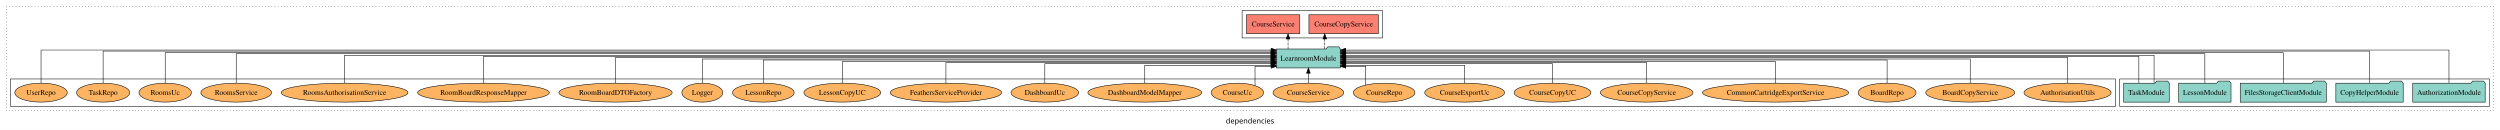
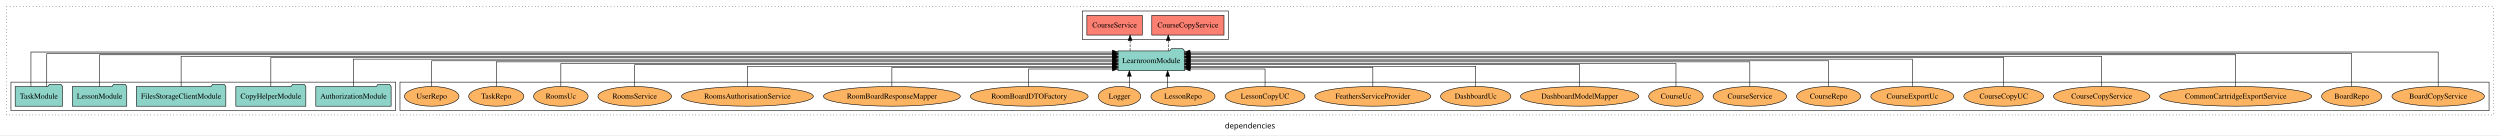
- <svg xmlns="http://www.w3.org/2000/svg" width="4752pt" height="247pt" viewBox="0.00 0.00 4752.00 246.80">
+ <svg xmlns="http://www.w3.org/2000/svg" width="4569pt" height="247pt" viewBox="0.00 0.00 4569.00 246.80">
  <g id="graph0" class="graph" transform="scale(1 1) rotate(0) translate(4 242.8)">
-     <polygon fill="white" stroke="transparent" points="-4,4 -4,-242.8 4748,-242.8 4748,4 -4,4" />
-     <text text-anchor="middle" x="2372" y="-8.2" font-family="sans-serif" font-size="14.00">dependencies</text>
+     <polygon fill="white" stroke="transparent" points="-4,4 -4,-242.8 4565,-242.8 4565,4 -4,4" />
+     <text text-anchor="middle" x="2280.5" y="-8.2" font-family="sans-serif" font-size="14.00">dependencies</text>
    <g id="clust1" class="cluster">
-       <polygon fill="none" stroke="black" stroke-dasharray="1,5" points="8,-32.8 8,-230.8 4736,-230.8 4736,-32.8 8,-32.8" />
+       <polygon fill="none" stroke="black" stroke-dasharray="1,5" points="8,-32.8 8,-230.8 4553,-230.8 4553,-32.8 8,-32.8" />
+     </g>
+     <g id="clust6" class="cluster">
+       <polygon fill="none" stroke="black" points="727,-40.8 727,-92.8 4545,-92.8 4545,-40.8 727,-40.8" />
    </g>
    <g id="clust3" class="cluster">
-       <polygon fill="none" stroke="black" points="4025,-40.8 4025,-92.8 4728,-92.8 4728,-40.8 4025,-40.8" />
-     </g>
-     <g id="clust6" class="cluster">
-       <polygon fill="none" stroke="black" points="16,-40.8 16,-92.8 4017,-92.8 4017,-40.8 16,-40.8" />
+       <polygon fill="none" stroke="black" points="16,-40.8 16,-92.8 719,-92.8 719,-40.8 16,-40.8" />
    </g>
    <g id="clust4" class="cluster">
-       <polygon fill="none" stroke="black" points="2357,-170.8 2357,-222.8 2624,-222.8 2624,-170.8 2357,-170.8" />
+       <polygon fill="none" stroke="black" points="1974,-170.8 1974,-222.8 2241,-222.8 2241,-170.8 1974,-170.8" />
    </g>
    <g id="node1" class="node">
-       <polygon fill="#8dd3c7" stroke="black" points="4719.81,-84.8 4716.81,-88.8 4695.81,-88.8 4692.81,-84.8 4582.19,-84.8 4582.19,-48.8 4719.81,-48.8 4719.81,-84.8" />
-       <text text-anchor="middle" x="4651" y="-62.6" font-family="Times,serif" font-size="14.00">AuthorizationModule</text>
+       <polygon fill="#8dd3c7" stroke="black" points="710.81,-84.8 707.81,-88.8 686.81,-88.8 683.81,-84.8 573.19,-84.8 573.19,-48.8 710.81,-48.8 710.81,-84.8" />
+       <text text-anchor="middle" x="642" y="-62.6" font-family="Times,serif" font-size="14.00">AuthorizationModule</text>
    </g>
    <g id="node6" class="node">
-       <polygon fill="#8dd3c7" stroke="black" points="2543.75,-149.8 2540.75,-153.8 2519.75,-153.8 2516.75,-149.8 2422.25,-149.8 2422.25,-113.8 2543.75,-113.8 2543.75,-149.8" />
-       <text text-anchor="middle" x="2483" y="-127.6" font-family="Times,serif" font-size="14.00">LearnroomModule</text>
+       <polygon fill="#8dd3c7" stroke="black" points="2160.75,-149.8 2157.75,-153.8 2136.75,-153.8 2133.75,-149.8 2039.25,-149.8 2039.25,-113.8 2160.75,-113.8 2160.75,-149.8" />
+       <text text-anchor="middle" x="2100" y="-127.6" font-family="Times,serif" font-size="14.00">LearnroomModule</text>
    </g>
    <g id="edge1" class="edge">
-       <path fill="none" stroke="black" d="M4651,-85.18C4651,-109.08 4651,-147.8 4651,-147.8 4651,-147.8 2553.82,-147.8 2553.82,-147.8" />
-       <polygon fill="black" stroke="black" points="2553.82,-144.3 2543.82,-147.8 2553.82,-151.3 2553.82,-144.3" />
+       <path fill="none" stroke="black" d="M642,-85.02C642,-105.17 642,-134.8 642,-134.8 642,-134.8 2029.21,-134.8 2029.21,-134.8" />
+       <polygon fill="black" stroke="black" points="2029.21,-138.3 2039.21,-134.8 2029.21,-131.3 2029.21,-138.3" />
    </g>
    <g id="node2" class="node">
-       <polygon fill="#8dd3c7" stroke="black" points="4563.98,-84.8 4560.98,-88.8 4539.98,-88.8 4536.98,-84.8 4436.02,-84.8 4436.02,-48.8 4563.98,-48.8 4563.98,-84.8" />
-       <text text-anchor="middle" x="4500" y="-62.6" font-family="Times,serif" font-size="14.00">CopyHelperModule</text>
+       <polygon fill="#8dd3c7" stroke="black" points="554.98,-84.8 551.98,-88.8 530.98,-88.8 527.98,-84.8 427.02,-84.8 427.02,-48.8 554.98,-48.8 554.98,-84.8" />
+       <text text-anchor="middle" x="491" y="-62.6" font-family="Times,serif" font-size="14.00">CopyHelperModule</text>
    </g>
    <g id="edge2" class="edge">
-       <path fill="none" stroke="black" d="M4500,-85.12C4500,-108.46 4500,-145.8 4500,-145.8 4500,-145.8 2553.91,-145.8 2553.91,-145.8" />
-       <polygon fill="black" stroke="black" points="2553.91,-142.3 2543.91,-145.8 2553.91,-149.3 2553.91,-142.3" />
+       <path fill="none" stroke="black" d="M491,-85.08C491,-106.12 491,-137.8 491,-137.8 491,-137.8 2028.89,-137.8 2028.89,-137.8" />
+       <polygon fill="black" stroke="black" points="2028.89,-141.3 2038.89,-137.8 2028.89,-134.3 2028.89,-141.3" />
    </g>
    <g id="node3" class="node">
-       <polygon fill="#8dd3c7" stroke="black" points="4417.77,-84.8 4414.77,-88.8 4393.77,-88.8 4390.77,-84.8 4254.23,-84.8 4254.23,-48.8 4417.77,-48.8 4417.77,-84.8" />
-       <text text-anchor="middle" x="4336" y="-62.6" font-family="Times,serif" font-size="14.00">FilesStorageClientModule</text>
+       <polygon fill="#8dd3c7" stroke="black" points="408.77,-84.8 405.77,-88.8 384.77,-88.8 381.77,-84.8 245.23,-84.8 245.23,-48.8 408.77,-48.8 408.77,-84.8" />
+       <text text-anchor="middle" x="327" y="-62.6" font-family="Times,serif" font-size="14.00">FilesStorageClientModule</text>
    </g>
    <g id="edge3" class="edge">
-       <path fill="none" stroke="black" d="M4336,-84.81C4336,-107.29 4336,-142.8 4336,-142.8 4336,-142.8 2553.86,-142.8 2553.86,-142.8" />
-       <polygon fill="black" stroke="black" points="2553.86,-139.3 2543.86,-142.8 2553.86,-146.3 2553.86,-139.3" />
+       <path fill="none" stroke="black" d="M327,-84.84C327,-106.46 327,-139.8 327,-139.8 327,-139.8 2029.23,-139.8 2029.23,-139.8" />
+       <polygon fill="black" stroke="black" points="2029.23,-143.3 2039.23,-139.8 2029.23,-136.3 2029.23,-143.3" />
    </g>
    <g id="node4" class="node">
-       <polygon fill="#8dd3c7" stroke="black" points="4236.71,-84.8 4233.71,-88.8 4212.71,-88.8 4209.71,-84.8 4137.29,-84.8 4137.29,-48.8 4236.71,-48.8 4236.71,-84.8" />
-       <text text-anchor="middle" x="4187" y="-62.6" font-family="Times,serif" font-size="14.00">LessonModule</text>
+       <polygon fill="#8dd3c7" stroke="black" points="227.71,-84.8 224.71,-88.8 203.71,-88.8 200.71,-84.8 128.29,-84.8 128.29,-48.8 227.71,-48.8 227.71,-84.8" />
+       <text text-anchor="middle" x="178" y="-62.6" font-family="Times,serif" font-size="14.00">LessonModule</text>
    </g>
    <g id="edge4" class="edge">
-       <path fill="none" stroke="black" d="M4187,-85.09C4187,-107.01 4187,-140.8 4187,-140.8 4187,-140.8 2553.9,-140.8 2553.9,-140.8" />
-       <polygon fill="black" stroke="black" points="2553.9,-137.3 2543.9,-140.8 2553.9,-144.3 2553.9,-137.3" />
+       <path fill="none" stroke="black" d="M178,-84.81C178,-107.29 178,-142.8 178,-142.8 178,-142.8 2029.04,-142.8 2029.04,-142.8" />
+       <polygon fill="black" stroke="black" points="2029.04,-146.3 2039.04,-142.8 2029.04,-139.3 2029.04,-146.3" />
    </g>
    <g id="node5" class="node">
-       <polygon fill="#8dd3c7" stroke="black" points="4119.27,-84.8 4116.27,-88.8 4095.27,-88.8 4092.27,-84.8 4032.73,-84.8 4032.73,-48.8 4119.27,-48.8 4119.27,-84.8" />
-       <text text-anchor="middle" x="4076" y="-62.6" font-family="Times,serif" font-size="14.00">TaskModule</text>
+       <polygon fill="#8dd3c7" stroke="black" points="110.27,-84.8 107.27,-88.8 86.27,-88.8 83.27,-84.8 23.73,-84.8 23.73,-48.8 110.27,-48.8 110.27,-84.8" />
+       <text text-anchor="middle" x="67" y="-62.6" font-family="Times,serif" font-size="14.00">TaskModule</text>
    </g>
    <g id="edge5" class="edge">
-       <path fill="none" stroke="black" d="M4090.46,-85.08C4090.46,-106.12 4090.46,-137.8 4090.46,-137.8 4090.46,-137.8 2554.05,-137.8 2554.05,-137.8" />
-       <polygon fill="black" stroke="black" points="2554.05,-134.3 2544.05,-137.8 2554.05,-141.3 2554.05,-134.3" />
+       <path fill="none" stroke="black" d="M52.54,-85.18C52.54,-109.08 52.54,-147.8 52.54,-147.8 52.54,-147.8 2029,-147.8 2029,-147.8" />
+       <polygon fill="black" stroke="black" points="2029,-151.3 2039,-147.8 2029,-144.3 2029,-151.3" />
    </g>
    <g id="edge6" class="edge">
-       <path fill="none" stroke="black" d="M4061.54,-84.93C4061.54,-105.37 4061.54,-135.8 4061.54,-135.8 4061.54,-135.8 2553.91,-135.8 2553.91,-135.8" />
-       <polygon fill="black" stroke="black" points="2553.91,-132.3 2543.91,-135.8 2553.91,-139.3 2553.91,-132.3" />
+       <path fill="none" stroke="black" d="M81.46,-84.89C81.46,-107.93 81.46,-144.8 81.46,-144.8 81.46,-144.8 2029.04,-144.8 2029.04,-144.8" />
+       <polygon fill="black" stroke="black" points="2029.04,-148.3 2039.04,-144.8 2029.04,-141.3 2029.04,-148.3" />
    </g>
    <g id="node7" class="node">
-       <polygon fill="#fb8072" stroke="black" points="2615.98,-214.8 2484.02,-214.8 2484.02,-178.8 2615.98,-178.8 2615.98,-214.8" />
-       <text text-anchor="middle" x="2550" y="-192.6" font-family="Times,serif" font-size="14.00">CourseCopyService </text>
+       <polygon fill="#fb8072" stroke="black" points="2232.98,-214.8 2101.02,-214.8 2101.02,-178.8 2232.98,-178.8 2232.98,-214.8" />
+       <text text-anchor="middle" x="2167" y="-192.6" font-family="Times,serif" font-size="14.00">CourseCopyService </text>
    </g>
    <g id="edge7" class="edge">
-       <path fill="none" stroke="black" stroke-dasharray="5,2" d="M2514.07,-149.91C2514.07,-149.91 2514.07,-168.79 2514.07,-168.79" />
-       <polygon fill="black" stroke="black" points="2510.57,-168.79 2514.07,-178.79 2517.57,-168.79 2510.57,-168.79" />
+       <path fill="none" stroke="black" stroke-dasharray="5,2" d="M2131.07,-149.91C2131.07,-149.91 2131.07,-168.79 2131.07,-168.79" />
+       <polygon fill="black" stroke="black" points="2127.57,-168.79 2131.07,-178.79 2134.57,-168.79 2127.57,-168.79" />
    </g>
    <g id="node8" class="node">
-       <polygon fill="#fb8072" stroke="black" points="2466.64,-214.8 2365.36,-214.8 2365.36,-178.8 2466.64,-178.8 2466.64,-214.8" />
-       <text text-anchor="middle" x="2416" y="-192.6" font-family="Times,serif" font-size="14.00">CourseService </text>
+       <polygon fill="#fb8072" stroke="black" points="2083.64,-214.8 1982.36,-214.8 1982.36,-178.8 2083.64,-178.8 2083.64,-214.8" />
+       <text text-anchor="middle" x="2033" y="-192.6" font-family="Times,serif" font-size="14.00">CourseService </text>
    </g>
    <g id="edge8" class="edge">
-       <path fill="none" stroke="black" stroke-dasharray="5,2" d="M2444.35,-149.91C2444.35,-149.91 2444.35,-168.79 2444.35,-168.79" />
-       <polygon fill="black" stroke="black" points="2440.85,-168.79 2444.35,-178.79 2447.85,-168.79 2440.85,-168.79" />
+       <path fill="none" stroke="black" stroke-dasharray="5,2" d="M2061.35,-149.91C2061.35,-149.91 2061.35,-168.79 2061.35,-168.79" />
+       <polygon fill="black" stroke="black" points="2057.85,-168.79 2061.35,-178.79 2064.85,-168.79 2057.85,-168.79" />
    </g>
    <g id="node9" class="node">
-       <ellipse fill="#fdb462" stroke="black" cx="3926" cy="-66.8" rx="82.85" ry="18" />
-       <text text-anchor="middle" x="3926" y="-62.6" font-family="Times,serif" font-size="14.00">AuthorisationUtils</text>
+       <ellipse fill="#fdb462" stroke="black" cx="4452" cy="-66.8" rx="84.54" ry="18" />
+       <text text-anchor="middle" x="4452" y="-62.6" font-family="Times,serif" font-size="14.00">BoardCopyService</text>
    </g>
    <g id="edge9" class="edge">
-       <path fill="none" stroke="black" d="M3926,-85.11C3926,-104.95 3926,-133.8 3926,-133.8 3926,-133.8 2554.08,-133.8 2554.08,-133.8" />
-       <polygon fill="black" stroke="black" points="2554.08,-130.3 2544.08,-133.8 2554.08,-137.3 2554.08,-130.3" />
+       <path fill="none" stroke="black" d="M4452,-85.18C4452,-109.08 4452,-147.8 4452,-147.8 4452,-147.8 2170.8,-147.8 2170.8,-147.8" />
+       <polygon fill="black" stroke="black" points="2170.8,-144.3 2160.8,-147.8 2170.8,-151.3 2170.8,-144.3" />
    </g>
    <g id="node10" class="node">
-       <ellipse fill="#fdb462" stroke="black" cx="3741" cy="-66.8" rx="84.54" ry="18" />
-       <text text-anchor="middle" x="3741" y="-62.6" font-family="Times,serif" font-size="14.00">BoardCopyService</text>
+       <ellipse fill="#fdb462" stroke="black" cx="4294" cy="-66.8" rx="55.04" ry="18" />
+       <text text-anchor="middle" x="4294" y="-62.6" font-family="Times,serif" font-size="14.00">BoardRepo</text>
    </g>
    <g id="edge10" class="edge">
-       <path fill="none" stroke="black" d="M3741,-84.97C3741,-103.89 3741,-130.8 3741,-130.8 3741,-130.8 2554.1,-130.8 2554.1,-130.8" />
-       <polygon fill="black" stroke="black" points="2554.1,-127.3 2544.1,-130.8 2554.1,-134.3 2554.1,-127.3" />
+       <path fill="none" stroke="black" d="M4294,-84.89C4294,-107.93 4294,-144.8 4294,-144.8 4294,-144.8 2170.97,-144.8 2170.97,-144.8" />
+       <polygon fill="black" stroke="black" points="2170.97,-141.3 2160.97,-144.8 2170.97,-148.3 2170.97,-141.3" />
    </g>
    <g id="node11" class="node">
-       <ellipse fill="#fdb462" stroke="black" cx="3583" cy="-66.8" rx="55.04" ry="18" />
-       <text text-anchor="middle" x="3583" y="-62.6" font-family="Times,serif" font-size="14.00">BoardRepo</text>
+       <ellipse fill="#fdb462" stroke="black" cx="4082" cy="-66.8" rx="138.89" ry="18" />
+       <text text-anchor="middle" x="4082" y="-62.6" font-family="Times,serif" font-size="14.00">CommonCartridgeExportService</text>
    </g>
    <g id="edge11" class="edge">
-       <path fill="none" stroke="black" d="M3583,-85.07C3583,-103.36 3583,-128.8 3583,-128.8 3583,-128.8 2554.1,-128.8 2554.1,-128.8" />
-       <polygon fill="black" stroke="black" points="2554.1,-125.3 2544.1,-128.8 2554.1,-132.3 2554.1,-125.3" />
+       <path fill="none" stroke="black" d="M4082,-84.81C4082,-107.29 4082,-142.8 4082,-142.8 4082,-142.8 2170.94,-142.8 2170.94,-142.8" />
+       <polygon fill="black" stroke="black" points="2170.94,-139.3 2160.94,-142.8 2170.94,-146.3 2170.94,-139.3" />
    </g>
    <g id="node12" class="node">
-       <ellipse fill="#fdb462" stroke="black" cx="3371" cy="-66.8" rx="138.89" ry="18" />
-       <text text-anchor="middle" x="3371" y="-62.6" font-family="Times,serif" font-size="14.00">CommonCartridgeExportService</text>
+       <ellipse fill="#fdb462" stroke="black" cx="3837" cy="-66.8" rx="88.06" ry="18" />
+       <text text-anchor="middle" x="3837" y="-62.6" font-family="Times,serif" font-size="14.00">CourseCopyService</text>
    </g>
    <g id="edge12" class="edge">
-       <path fill="none" stroke="black" d="M3371,-84.82C3371,-102.17 3371,-125.8 3371,-125.8 3371,-125.8 2554.04,-125.8 2554.04,-125.8" />
-       <polygon fill="black" stroke="black" points="2554.04,-122.3 2544.04,-125.8 2554.04,-129.3 2554.04,-122.3" />
+       <path fill="none" stroke="black" d="M3837,-84.84C3837,-106.46 3837,-139.8 3837,-139.8 3837,-139.8 2170.8,-139.8 2170.8,-139.8" />
+       <polygon fill="black" stroke="black" points="2170.8,-136.3 2160.8,-139.8 2170.8,-143.3 2170.8,-136.3" />
    </g>
    <g id="node13" class="node">
-       <ellipse fill="#fdb462" stroke="black" cx="3126" cy="-66.8" rx="88.06" ry="18" />
-       <text text-anchor="middle" x="3126" y="-62.6" font-family="Times,serif" font-size="14.00">CourseCopyService</text>
+       <ellipse fill="#fdb462" stroke="black" cx="3658" cy="-66.8" rx="72.97" ry="18" />
+       <text text-anchor="middle" x="3658" y="-62.6" font-family="Times,serif" font-size="14.00">CourseCopyUC</text>
    </g>
    <g id="edge13" class="edge">
-       <path fill="none" stroke="black" d="M3126,-84.84C3126,-101.53 3126,-123.8 3126,-123.8 3126,-123.8 2553.78,-123.8 2553.78,-123.8" />
-       <polygon fill="black" stroke="black" points="2553.78,-120.3 2543.78,-123.8 2553.78,-127.3 2553.78,-120.3" />
+       <path fill="none" stroke="black" d="M3658,-85.08C3658,-106.12 3658,-137.8 3658,-137.8 3658,-137.8 2171.08,-137.8 2171.08,-137.8" />
+       <polygon fill="black" stroke="black" points="2171.08,-134.3 2161.08,-137.8 2171.08,-141.3 2171.08,-134.3" />
    </g>
    <g id="node14" class="node">
-       <ellipse fill="#fdb462" stroke="black" cx="2947" cy="-66.8" rx="72.97" ry="18" />
-       <text text-anchor="middle" x="2947" y="-62.6" font-family="Times,serif" font-size="14.00">CourseCopyUC</text>
+       <ellipse fill="#fdb462" stroke="black" cx="3491" cy="-66.8" rx="75.88" ry="18" />
+       <text text-anchor="middle" x="3491" y="-62.6" font-family="Times,serif" font-size="14.00">CourseExportUc</text>
    </g>
    <g id="edge14" class="edge">
-       <path fill="none" stroke="black" d="M2947,-84.81C2947,-100.85 2947,-121.8 2947,-121.8 2947,-121.8 2554.14,-121.8 2554.14,-121.8" />
-       <polygon fill="black" stroke="black" points="2554.14,-118.3 2544.14,-121.8 2554.14,-125.3 2554.14,-118.3" />
+       <path fill="none" stroke="black" d="M3491,-85.02C3491,-105.17 3491,-134.8 3491,-134.8 3491,-134.8 2171.11,-134.8 2171.11,-134.8" />
+       <polygon fill="black" stroke="black" points="2171.11,-131.3 2161.11,-134.8 2171.11,-138.3 2171.11,-131.3" />
    </g>
    <g id="node15" class="node">
-       <ellipse fill="#fdb462" stroke="black" cx="2780" cy="-66.8" rx="75.88" ry="18" />
-       <text text-anchor="middle" x="2780" y="-62.6" font-family="Times,serif" font-size="14.00">CourseExportUc</text>
+       <ellipse fill="#fdb462" stroke="black" cx="3338" cy="-66.8" rx="58.56" ry="18" />
+       <text text-anchor="middle" x="3338" y="-62.6" font-family="Times,serif" font-size="14.00">CourseRepo</text>
    </g>
    <g id="edge15" class="edge">
-       <path fill="none" stroke="black" d="M2780,-84.99C2780,-99.98 2780,-118.8 2780,-118.8 2780,-118.8 2553.82,-118.8 2553.82,-118.8" />
-       <polygon fill="black" stroke="black" points="2553.82,-115.3 2543.82,-118.8 2553.82,-122.3 2553.82,-115.3" />
+       <path fill="none" stroke="black" d="M3338,-84.91C3338,-104.14 3338,-131.8 3338,-131.8 3338,-131.8 2170.97,-131.8 2170.97,-131.8" />
+       <polygon fill="black" stroke="black" points="2170.97,-128.3 2160.97,-131.8 2170.97,-135.3 2170.97,-128.3" />
    </g>
    <g id="node16" class="node">
-       <ellipse fill="#fdb462" stroke="black" cx="2627" cy="-66.8" rx="58.56" ry="18" />
-       <text text-anchor="middle" x="2627" y="-62.6" font-family="Times,serif" font-size="14.00">CourseRepo</text>
+       <ellipse fill="#fdb462" stroke="black" cx="3194" cy="-66.8" rx="67.2" ry="18" />
+       <text text-anchor="middle" x="3194" y="-62.6" font-family="Times,serif" font-size="14.00">CourseService</text>
    </g>
    <g id="edge16" class="edge">
-       <path fill="none" stroke="black" d="M2591.98,-81.26C2591.98,-96.03 2591.98,-116.8 2591.98,-116.8 2591.98,-116.8 2553.86,-116.8 2553.86,-116.8" />
-       <polygon fill="black" stroke="black" points="2553.86,-113.3 2543.86,-116.8 2553.86,-120.3 2553.86,-113.3" />
+       <path fill="none" stroke="black" d="M3194,-85.02C3194,-103.63 3194,-129.8 3194,-129.8 3194,-129.8 2170.77,-129.8 2170.77,-129.8" />
+       <polygon fill="black" stroke="black" points="2170.77,-126.3 2160.77,-129.8 2170.77,-133.3 2170.77,-126.3" />
    </g>
    <g id="node17" class="node">
-       <ellipse fill="#fdb462" stroke="black" cx="2483" cy="-66.8" rx="67.2" ry="18" />
-       <text text-anchor="middle" x="2483" y="-62.6" font-family="Times,serif" font-size="14.00">CourseService</text>
+       <ellipse fill="#fdb462" stroke="black" cx="3059" cy="-66.8" rx="49.81" ry="18" />
+       <text text-anchor="middle" x="3059" y="-62.6" font-family="Times,serif" font-size="14.00">CourseUc</text>
    </g>
    <g id="edge17" class="edge">
-       <path fill="none" stroke="black" d="M2483,-84.91C2483,-84.91 2483,-103.79 2483,-103.79" />
-       <polygon fill="black" stroke="black" points="2479.5,-103.79 2483,-113.79 2486.5,-103.79 2479.5,-103.79" />
+       <path fill="none" stroke="black" d="M3059,-84.8C3059,-102.48 3059,-126.8 3059,-126.8 3059,-126.8 2171.08,-126.8 2171.08,-126.8" />
+       <polygon fill="black" stroke="black" points="2171.08,-123.3 2161.08,-126.8 2171.08,-130.3 2171.08,-123.3" />
    </g>
    <g id="node18" class="node">
-       <ellipse fill="#fdb462" stroke="black" cx="2348" cy="-66.8" rx="49.81" ry="18" />
-       <text text-anchor="middle" x="2348" y="-62.6" font-family="Times,serif" font-size="14.00">CourseUc</text>
+       <ellipse fill="#fdb462" stroke="black" cx="2883" cy="-66.8" rx="108.23" ry="18" />
+       <text text-anchor="middle" x="2883" y="-62.6" font-family="Times,serif" font-size="14.00">DashboardModelMapper</text>
    </g>
    <g id="edge18" class="edge">
-       <path fill="none" stroke="black" d="M2381.54,-80.2C2381.54,-95.01 2381.54,-116.8 2381.54,-116.8 2381.54,-116.8 2412.22,-116.8 2412.22,-116.8" />
-       <polygon fill="black" stroke="black" points="2412.22,-120.3 2422.22,-116.8 2412.22,-113.3 2412.22,-120.3" />
+       <path fill="none" stroke="black" d="M2883,-84.83C2883,-101.86 2883,-124.8 2883,-124.8 2883,-124.8 2170.79,-124.8 2170.79,-124.8" />
+       <polygon fill="black" stroke="black" points="2170.79,-121.3 2160.79,-124.8 2170.79,-128.3 2170.79,-121.3" />
    </g>
    <g id="node19" class="node">
-       <ellipse fill="#fdb462" stroke="black" cx="2172" cy="-66.8" rx="108.23" ry="18" />
-       <text text-anchor="middle" x="2172" y="-62.6" font-family="Times,serif" font-size="14.00">DashboardModelMapper</text>
+       <ellipse fill="#fdb462" stroke="black" cx="2693" cy="-66.8" rx="64.26" ry="18" />
+       <text text-anchor="middle" x="2693" y="-62.6" font-family="Times,serif" font-size="14.00">DashboardUc</text>
    </g>
    <g id="edge19" class="edge">
-       <path fill="none" stroke="black" d="M2172,-84.99C2172,-99.98 2172,-118.8 2172,-118.8 2172,-118.8 2411.93,-118.8 2411.93,-118.8" />
-       <polygon fill="black" stroke="black" points="2411.93,-122.3 2421.93,-118.8 2411.93,-115.3 2411.93,-122.3" />
+       <path fill="none" stroke="black" d="M2693,-84.81C2693,-100.85 2693,-121.8 2693,-121.8 2693,-121.8 2170.95,-121.8 2170.95,-121.8" />
+       <polygon fill="black" stroke="black" points="2170.95,-118.3 2160.95,-121.8 2170.95,-125.3 2170.95,-118.3" />
    </g>
    <g id="node20" class="node">
-       <ellipse fill="#fdb462" stroke="black" cx="1982" cy="-66.8" rx="64.26" ry="18" />
-       <text text-anchor="middle" x="1982" y="-62.6" font-family="Times,serif" font-size="14.00">DashboardUc</text>
+       <ellipse fill="#fdb462" stroke="black" cx="2505" cy="-66.8" rx="105.93" ry="18" />
+       <text text-anchor="middle" x="2505" y="-62.6" font-family="Times,serif" font-size="14.00">FeathersServiceProvider</text>
    </g>
    <g id="edge20" class="edge">
-       <path fill="none" stroke="black" d="M1982,-84.81C1982,-100.85 1982,-121.8 1982,-121.8 1982,-121.8 2412.07,-121.8 2412.07,-121.8" />
-       <polygon fill="black" stroke="black" points="2412.07,-125.3 2422.07,-121.8 2412.07,-118.3 2412.07,-125.3" />
+       <path fill="none" stroke="black" d="M2505,-85.04C2505,-100.37 2505,-119.8 2505,-119.8 2505,-119.8 2171.07,-119.8 2171.07,-119.8" />
+       <polygon fill="black" stroke="black" points="2171.07,-116.3 2161.07,-119.8 2171.07,-123.3 2171.07,-116.3" />
    </g>
    <g id="node21" class="node">
-       <ellipse fill="#fdb462" stroke="black" cx="1794" cy="-66.8" rx="105.93" ry="18" />
-       <text text-anchor="middle" x="1794" y="-62.6" font-family="Times,serif" font-size="14.00">FeathersServiceProvider</text>
+       <ellipse fill="#fdb462" stroke="black" cx="2308" cy="-66.8" rx="72.97" ry="18" />
+       <text text-anchor="middle" x="2308" y="-62.6" font-family="Times,serif" font-size="14.00">LessonCopyUC</text>
    </g>
    <g id="edge21" class="edge">
-       <path fill="none" stroke="black" d="M1794,-84.84C1794,-101.53 1794,-123.8 1794,-123.8 1794,-123.8 2412.16,-123.8 2412.16,-123.8" />
-       <polygon fill="black" stroke="black" points="2412.16,-127.3 2422.16,-123.8 2412.16,-120.3 2412.16,-127.3" />
+       <path fill="none" stroke="black" d="M2308,-84.85C2308,-99.17 2308,-116.8 2308,-116.8 2308,-116.8 2171,-116.8 2171,-116.8" />
+       <polygon fill="black" stroke="black" points="2171,-113.3 2161,-116.8 2171,-120.3 2171,-113.3" />
    </g>
    <g id="node22" class="node">
-       <ellipse fill="#fdb462" stroke="black" cx="1597" cy="-66.8" rx="72.97" ry="18" />
-       <text text-anchor="middle" x="1597" y="-62.6" font-family="Times,serif" font-size="14.00">LessonCopyUC</text>
+       <ellipse fill="#fdb462" stroke="black" cx="2158" cy="-66.8" rx="58.56" ry="18" />
+       <text text-anchor="middle" x="2158" y="-62.6" font-family="Times,serif" font-size="14.00">LessonRepo</text>
    </g>
    <g id="edge22" class="edge">
-       <path fill="none" stroke="black" d="M1597,-84.82C1597,-102.17 1597,-125.8 1597,-125.8 1597,-125.8 2412.1,-125.8 2412.1,-125.8" />
-       <polygon fill="black" stroke="black" points="2412.1,-129.3 2422.1,-125.8 2412.1,-122.3 2412.1,-129.3" />
+       <path fill="none" stroke="black" d="M2130.05,-82.87C2130.05,-82.87 2130.05,-103.62 2130.05,-103.62" />
+       <polygon fill="black" stroke="black" points="2126.55,-103.62 2130.05,-113.62 2133.55,-103.62 2126.55,-103.62" />
    </g>
    <g id="node23" class="node">
-       <ellipse fill="#fdb462" stroke="black" cx="1447" cy="-66.8" rx="58.56" ry="18" />
-       <text text-anchor="middle" x="1447" y="-62.6" font-family="Times,serif" font-size="14.00">LessonRepo</text>
+       <ellipse fill="#fdb462" stroke="black" cx="2042" cy="-66.8" rx="38.85" ry="18" />
+       <text text-anchor="middle" x="2042" y="-62.6" font-family="Times,serif" font-size="14.00">Logger</text>
    </g>
    <g id="edge23" class="edge">
-       <path fill="none" stroke="black" d="M1447,-85.07C1447,-103.36 1447,-128.8 1447,-128.8 1447,-128.8 2412.06,-128.8 2412.06,-128.8" />
-       <polygon fill="black" stroke="black" points="2412.06,-132.3 2422.06,-128.8 2412.06,-125.3 2412.06,-132.3" />
+       <path fill="none" stroke="black" d="M2060.03,-82.87C2060.03,-82.87 2060.03,-103.62 2060.03,-103.62" />
+       <polygon fill="black" stroke="black" points="2056.53,-103.62 2060.03,-113.62 2063.53,-103.62 2056.53,-103.62" />
    </g>
    <g id="node24" class="node">
-       <ellipse fill="#fdb462" stroke="black" cx="1331" cy="-66.8" rx="38.85" ry="18" />
-       <text text-anchor="middle" x="1331" y="-62.6" font-family="Times,serif" font-size="14.00">Logger</text>
+       <ellipse fill="#fdb462" stroke="black" cx="1877" cy="-66.8" rx="107.68" ry="18" />
+       <text text-anchor="middle" x="1877" y="-62.6" font-family="Times,serif" font-size="14.00">RoomBoardDTOFactory</text>
    </g>
    <g id="edge24" class="edge">
-       <path fill="none" stroke="black" d="M1331,-84.97C1331,-103.89 1331,-130.8 1331,-130.8 1331,-130.8 2411.88,-130.8 2411.88,-130.8" />
-       <polygon fill="black" stroke="black" points="2411.88,-134.3 2421.88,-130.8 2411.88,-127.3 2411.88,-134.3" />
+       <path fill="none" stroke="black" d="M1875.92,-84.85C1875.92,-99.17 1875.92,-116.8 1875.92,-116.8 1875.92,-116.8 2029.06,-116.8 2029.06,-116.8" />
+       <polygon fill="black" stroke="black" points="2029.06,-120.3 2039.06,-116.8 2029.06,-113.3 2029.06,-120.3" />
    </g>
    <g id="node25" class="node">
-       <ellipse fill="#fdb462" stroke="black" cx="1166" cy="-66.8" rx="107.68" ry="18" />
-       <text text-anchor="middle" x="1166" y="-62.6" font-family="Times,serif" font-size="14.00">RoomBoardDTOFactory</text>
+       <ellipse fill="#fdb462" stroke="black" cx="1626" cy="-66.8" rx="125.09" ry="18" />
+       <text text-anchor="middle" x="1626" y="-62.6" font-family="Times,serif" font-size="14.00">RoomBoardResponseMapper</text>
    </g>
    <g id="edge25" class="edge">
-       <path fill="none" stroke="black" d="M1166,-85.11C1166,-104.95 1166,-133.8 1166,-133.8 1166,-133.8 2412.12,-133.8 2412.12,-133.8" />
-       <polygon fill="black" stroke="black" points="2412.12,-137.3 2422.12,-133.8 2412.12,-130.3 2412.12,-137.3" />
+       <path fill="none" stroke="black" d="M1626,-85.04C1626,-100.37 1626,-119.8 1626,-119.8 1626,-119.8 2029,-119.8 2029,-119.8" />
+       <polygon fill="black" stroke="black" points="2029,-123.3 2039,-119.8 2029,-116.3 2029,-123.3" />
    </g>
    <g id="node26" class="node">
-       <ellipse fill="#fdb462" stroke="black" cx="915" cy="-66.8" rx="125.09" ry="18" />
-       <text text-anchor="middle" x="915" y="-62.6" font-family="Times,serif" font-size="14.00">RoomBoardResponseMapper</text>
+       <ellipse fill="#fdb462" stroke="black" cx="1362" cy="-66.8" rx="120.44" ry="18" />
+       <text text-anchor="middle" x="1362" y="-62.6" font-family="Times,serif" font-size="14.00">RoomsAuthorisationService</text>
    </g>
    <g id="edge26" class="edge">
-       <path fill="none" stroke="black" d="M915,-84.93C915,-105.37 915,-135.8 915,-135.8 915,-135.8 2412.01,-135.8 2412.01,-135.8" />
-       <polygon fill="black" stroke="black" points="2412.01,-139.3 2422.01,-135.8 2412.01,-132.3 2412.01,-139.3" />
+       <path fill="none" stroke="black" d="M1362,-84.81C1362,-100.85 1362,-121.8 1362,-121.8 1362,-121.8 2028.98,-121.8 2028.98,-121.8" />
+       <polygon fill="black" stroke="black" points="2028.98,-125.3 2038.98,-121.8 2028.98,-118.3 2028.98,-125.3" />
    </g>
    <g id="node27" class="node">
-       <ellipse fill="#fdb462" stroke="black" cx="651" cy="-66.8" rx="120.44" ry="18" />
-       <text text-anchor="middle" x="651" y="-62.6" font-family="Times,serif" font-size="14.00">RoomsAuthorisationService</text>
+       <ellipse fill="#fdb462" stroke="black" cx="1156" cy="-66.8" rx="67.22" ry="18" />
+       <text text-anchor="middle" x="1156" y="-62.6" font-family="Times,serif" font-size="14.00">RoomsService</text>
    </g>
    <g id="edge27" class="edge">
-       <path fill="none" stroke="black" d="M651,-85.08C651,-106.12 651,-137.8 651,-137.8 651,-137.8 2412.05,-137.8 2412.05,-137.8" />
-       <polygon fill="black" stroke="black" points="2412.05,-141.3 2422.05,-137.8 2412.05,-134.3 2412.05,-141.3" />
+       <path fill="none" stroke="black" d="M1156,-84.83C1156,-101.86 1156,-124.8 1156,-124.8 1156,-124.8 2029.15,-124.8 2029.15,-124.8" />
+       <polygon fill="black" stroke="black" points="2029.15,-128.3 2039.15,-124.8 2029.15,-121.3 2029.15,-128.3" />
    </g>
    <g id="node28" class="node">
-       <ellipse fill="#fdb462" stroke="black" cx="445" cy="-66.8" rx="67.22" ry="18" />
-       <text text-anchor="middle" x="445" y="-62.6" font-family="Times,serif" font-size="14.00">RoomsService</text>
+       <ellipse fill="#fdb462" stroke="black" cx="1021" cy="-66.8" rx="49.83" ry="18" />
+       <text text-anchor="middle" x="1021" y="-62.6" font-family="Times,serif" font-size="14.00">RoomsUc</text>
    </g>
    <g id="edge28" class="edge">
-       <path fill="none" stroke="black" d="M445,-85.09C445,-107.01 445,-140.8 445,-140.8 445,-140.8 2412.01,-140.8 2412.01,-140.8" />
-       <polygon fill="black" stroke="black" points="2412.01,-144.3 2422.01,-140.8 2412.01,-137.3 2412.01,-144.3" />
+       <path fill="none" stroke="black" d="M1021,-84.8C1021,-102.48 1021,-126.8 1021,-126.8 1021,-126.8 2028.9,-126.8 2028.9,-126.8" />
+       <polygon fill="black" stroke="black" points="2028.9,-130.3 2038.9,-126.8 2028.9,-123.3 2028.9,-130.3" />
    </g>
    <g id="node29" class="node">
-       <ellipse fill="#fdb462" stroke="black" cx="310" cy="-66.8" rx="49.83" ry="18" />
-       <text text-anchor="middle" x="310" y="-62.6" font-family="Times,serif" font-size="14.00">RoomsUc</text>
+       <ellipse fill="#fdb462" stroke="black" cx="903" cy="-66.8" rx="50.39" ry="18" />
+       <text text-anchor="middle" x="903" y="-62.6" font-family="Times,serif" font-size="14.00">TaskRepo</text>
    </g>
    <g id="edge29" class="edge">
-       <path fill="none" stroke="black" d="M310,-84.81C310,-107.29 310,-142.8 310,-142.8 310,-142.8 2412.04,-142.8 2412.04,-142.8" />
-       <polygon fill="black" stroke="black" points="2412.04,-146.3 2422.04,-142.8 2412.04,-139.3 2412.04,-146.3" />
+       <path fill="none" stroke="black" d="M903,-85.02C903,-103.63 903,-129.8 903,-129.8 903,-129.8 2028.99,-129.8 2028.99,-129.8" />
+       <polygon fill="black" stroke="black" points="2028.99,-133.3 2038.99,-129.8 2028.99,-126.3 2028.99,-133.3" />
    </g>
    <g id="node30" class="node">
-       <ellipse fill="#fdb462" stroke="black" cx="192" cy="-66.8" rx="50.39" ry="18" />
-       <text text-anchor="middle" x="192" y="-62.6" font-family="Times,serif" font-size="14.00">TaskRepo</text>
+       <ellipse fill="#fdb462" stroke="black" cx="785" cy="-66.8" rx="49.81" ry="18" />
+       <text text-anchor="middle" x="785" y="-62.6" font-family="Times,serif" font-size="14.00">UserRepo</text>
    </g>
    <g id="edge30" class="edge">
-       <path fill="none" stroke="black" d="M192,-85.12C192,-108.46 192,-145.8 192,-145.8 192,-145.8 2412.02,-145.8 2412.02,-145.8" />
-       <polygon fill="black" stroke="black" points="2412.02,-149.3 2422.02,-145.8 2412.02,-142.3 2412.02,-149.3" />
-     </g>
-     <g id="node31" class="node">
-       <ellipse fill="#fdb462" stroke="black" cx="74" cy="-66.8" rx="49.81" ry="18" />
-       <text text-anchor="middle" x="74" y="-62.6" font-family="Times,serif" font-size="14.00">UserRepo</text>
-     </g>
-     <g id="edge31" class="edge">
-       <path fill="none" stroke="black" d="M74,-85.18C74,-109.08 74,-147.8 74,-147.8 74,-147.8 2412.25,-147.8 2412.25,-147.8" />
-       <polygon fill="black" stroke="black" points="2412.25,-151.3 2422.25,-147.8 2412.25,-144.3 2412.25,-151.3" />
+       <path fill="none" stroke="black" d="M785,-84.91C785,-104.14 785,-131.8 785,-131.8 785,-131.8 2029.21,-131.8 2029.21,-131.8" />
+       <polygon fill="black" stroke="black" points="2029.21,-135.3 2039.21,-131.8 2029.21,-128.3 2029.21,-135.3" />
    </g>
  </g>
</svg>
